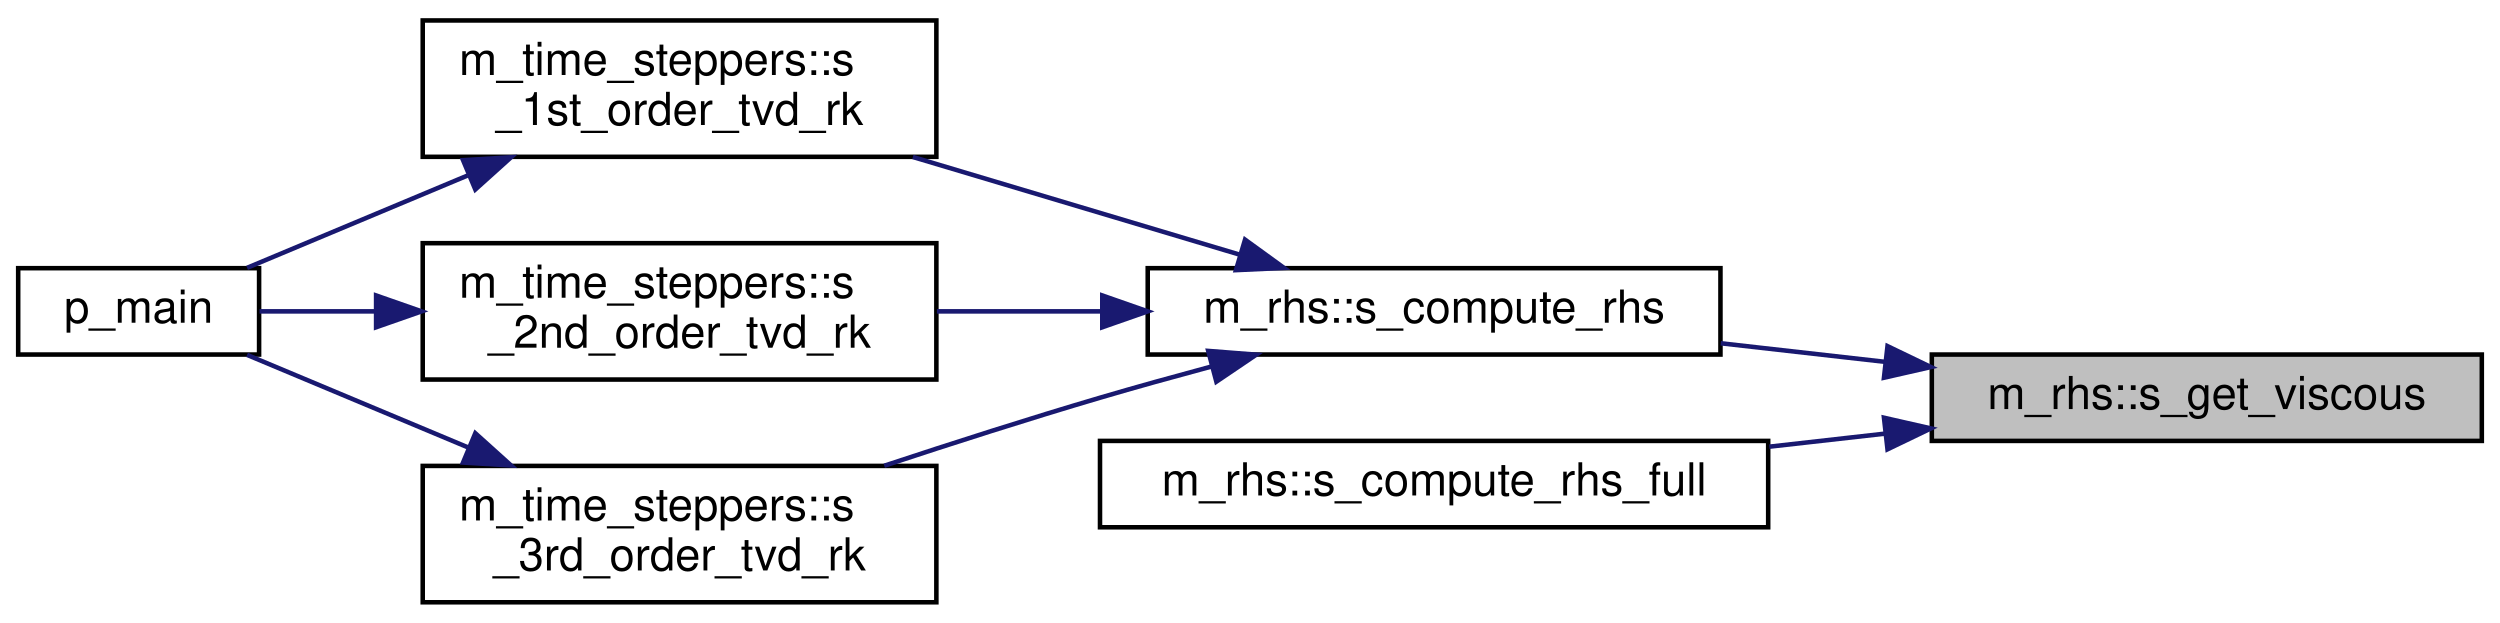
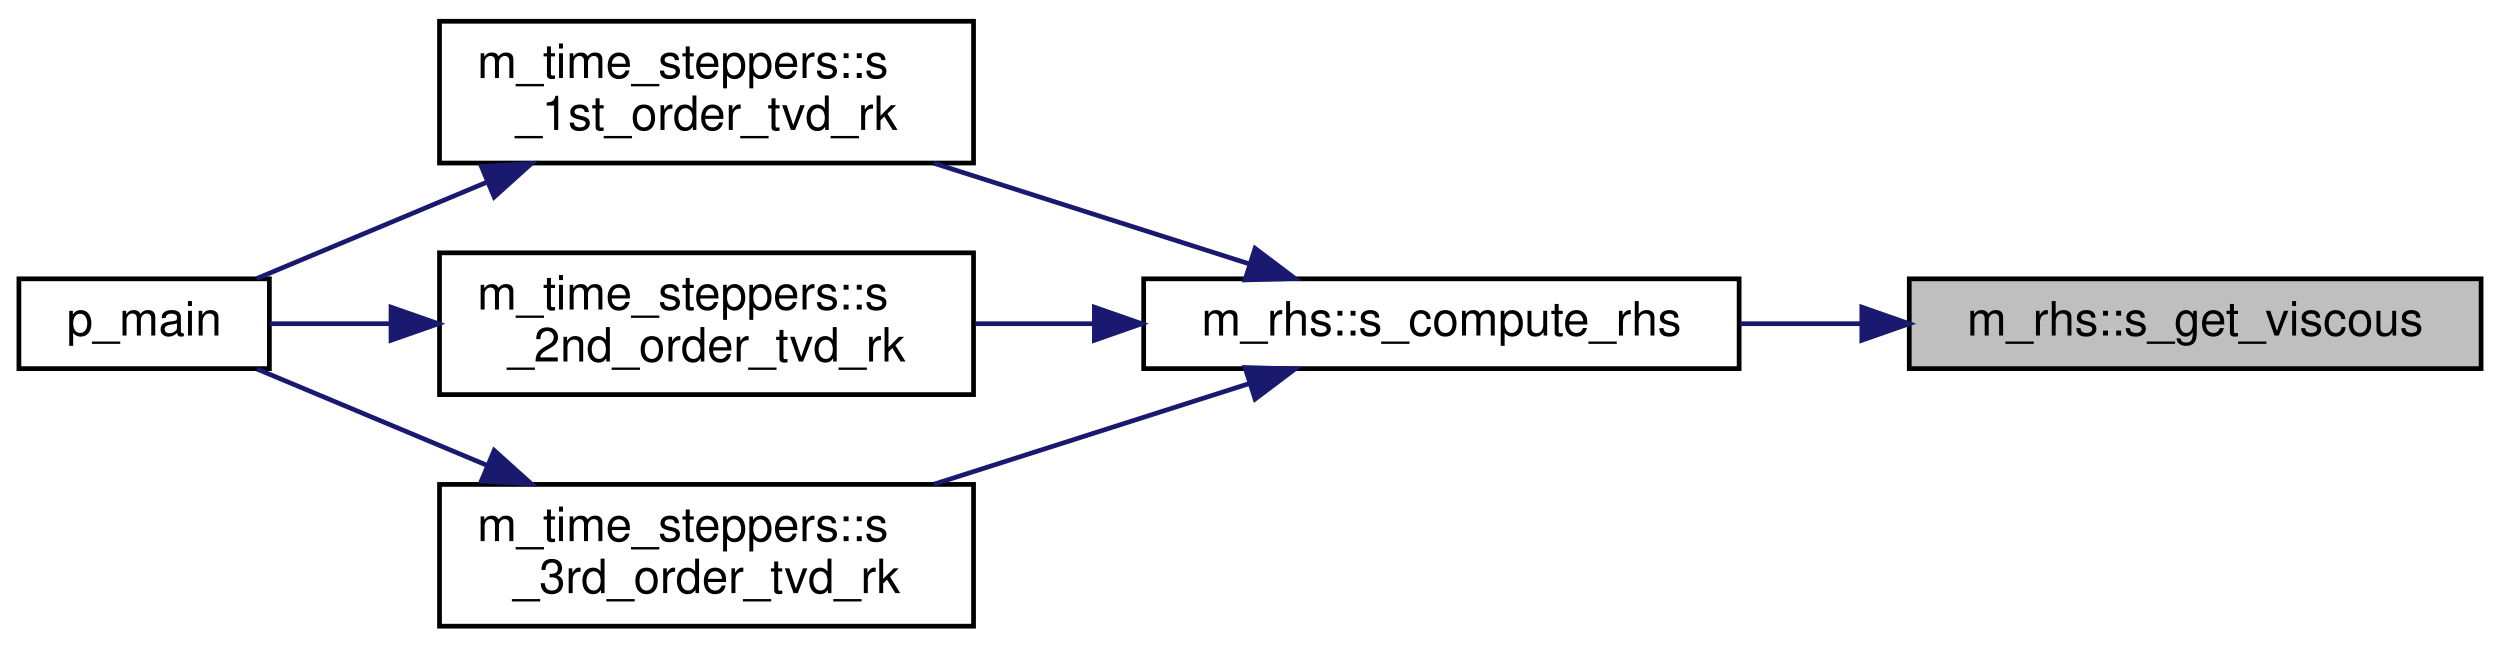
- <svg xmlns="http://www.w3.org/2000/svg" xmlns:xlink="http://www.w3.org/1999/xlink" width="550pt" height="137pt" viewBox="0.00 0.00 550.00 137.00">
+ <svg xmlns="http://www.w3.org/2000/svg" xmlns:xlink="http://www.w3.org/1999/xlink" width="529pt" height="137pt" viewBox="0.00 0.00 529.00 137.00">
  <g id="graph0" class="graph" transform="scale(1 1) rotate(0) translate(4 133)">
    <g id="node1" class="node">
      <g id="a_node1">
        <a xlink:title="This subroutine compute the TVD flux function.">
-           <polygon fill="#bfbfbf" stroke="black" points="421,-36 421,-55 542,-55 542,-36 421,-36" />
-           <text text-anchor="middle" x="481.5" y="-43" font-family="Helvetica,sans-Serif" font-size="10.00">m_rhs::s_get_viscous</text>
+           <polygon fill="#bfbfbf" stroke="black" points="400,-55 400,-74 521,-74 521,-55 400,-55" />
+           <text text-anchor="middle" x="460.5" y="-62" font-family="Helvetica,sans-Serif" font-size="10.00">m_rhs::s_get_viscous</text>
        </a>
      </g>
    </g>
    <g id="node2" class="node">
      <g id="a_node2">
        <a xlink:href="namespacem__rhs.html#a361f0038973069452cc88430c49bcfe8" target="_top" xlink:title=" ">
-           <polygon fill="none" stroke="black" points="248.5,-55 248.5,-74 374.5,-74 374.5,-55 248.5,-55" />
-           <text text-anchor="middle" x="311.5" y="-62" font-family="Helvetica,sans-Serif" font-size="10.00">m_rhs::s_compute_rhs</text>
+           <polygon fill="none" stroke="black" points="238,-55 238,-74 364,-74 364,-55 238,-55" />
+           <text text-anchor="middle" x="301" y="-62" font-family="Helvetica,sans-Serif" font-size="10.00">m_rhs::s_compute_rhs</text>
        </a>
      </g>
    </g>
    <g id="edge1" class="edge">
-       <path fill="none" stroke="midnightblue" d="M410.82,-53.38C398.79,-54.74 386.37,-56.15 374.57,-57.48" />
-       <polygon fill="midnightblue" stroke="midnightblue" points="411.25,-56.85 420.8,-52.25 410.47,-49.9 411.25,-56.85" />
-     </g>
-     <g id="node7" class="node">
-       <g id="a_node7">
-         <a xlink:href="namespacem__rhs.html#a4d8c1fe0371ff61af10a30b69cce0c43" target="_top" xlink:title=" ">
-           <polygon fill="none" stroke="black" points="238,-17 238,-36 385,-36 385,-17 238,-17" />
-           <text text-anchor="middle" x="311.5" y="-24" font-family="Helvetica,sans-Serif" font-size="10.00">m_rhs::s_compute_rhs_full</text>
-         </a>
-       </g>
-     </g>
-     <g id="edge8" class="edge">
-       <path fill="none" stroke="midnightblue" d="M410.68,-37.6C402.28,-36.65 393.69,-35.68 385.25,-34.73" />
-       <polygon fill="midnightblue" stroke="midnightblue" points="410.47,-41.1 420.8,-38.75 411.25,-34.15 410.47,-41.1" />
+       <path fill="none" stroke="midnightblue" d="M389.71,-64.5C381.23,-64.5 372.61,-64.5 364.25,-64.5" />
+       <polygon fill="midnightblue" stroke="midnightblue" points="389.96,-68 399.96,-64.5 389.96,-61 389.96,-68" />
    </g>
    <g id="node3" class="node">
      <g id="a_node3">
        <a xlink:href="namespacem__time__steppers.html#a8876606e6152b6c8f35272074a088142" target="_top" xlink:title="1st order TVD RK time-stepping algorithm">
          <polygon fill="none" stroke="black" points="89,-98.5 89,-128.5 202,-128.5 202,-98.5 89,-98.5" />
          <text text-anchor="start" x="97" y="-116.5" font-family="Helvetica,sans-Serif" font-size="10.00">m_time_steppers::s</text>
          <text text-anchor="middle" x="145.5" y="-105.5" font-family="Helvetica,sans-Serif" font-size="10.00">_1st_order_tvd_rk</text>
        </a>
      </g>
    </g>
    <g id="edge2" class="edge">
-       <path fill="none" stroke="midnightblue" d="M268.82,-76.95C246.91,-83.5 219.89,-91.57 196.83,-98.46" />
-       <polygon fill="midnightblue" stroke="midnightblue" points="269.91,-80.28 278.49,-74.06 267.91,-73.57 269.91,-80.28" />
+       <path fill="none" stroke="midnightblue" d="M260.43,-77.13C240.03,-83.64 215,-91.63 193.61,-98.46" />
+       <polygon fill="midnightblue" stroke="midnightblue" points="261.58,-80.44 270.04,-74.06 259.45,-73.77 261.58,-80.44" />
    </g>
    <g id="node5" class="node">
      <g id="a_node5">
        <a xlink:href="namespacem__time__steppers.html#adb82b6c6041c825d0999e6890ed825cc" target="_top" xlink:title="2nd order TVD RK time-stepping algorithm">
          <polygon fill="none" stroke="black" points="89,-49.5 89,-79.5 202,-79.5 202,-49.5 89,-49.5" />
          <text text-anchor="start" x="97" y="-67.5" font-family="Helvetica,sans-Serif" font-size="10.00">m_time_steppers::s</text>
          <text text-anchor="middle" x="145.5" y="-56.5" font-family="Helvetica,sans-Serif" font-size="10.00">_2nd_order_tvd_rk</text>
        </a>
      </g>
    </g>
    <g id="edge4" class="edge">
-       <path fill="none" stroke="midnightblue" d="M238.38,-64.5C226.23,-64.5 213.78,-64.5 202.12,-64.5" />
-       <polygon fill="midnightblue" stroke="midnightblue" points="238.5,-68 248.5,-64.5 238.5,-61 238.5,-68" />
+       <path fill="none" stroke="midnightblue" d="M227.4,-64.5C219.02,-64.5 210.57,-64.5 202.46,-64.5" />
+       <polygon fill="midnightblue" stroke="midnightblue" points="227.57,-68 237.57,-64.5 227.57,-61 227.57,-68" />
    </g>
    <g id="node6" class="node">
      <g id="a_node6">
        <a xlink:href="namespacem__time__steppers.html#ae08efa7df1f8efae0f726dd5114176a8" target="_top" xlink:title="3rd order TVD RK time-stepping algorithm">
          <polygon fill="none" stroke="black" points="89,-0.5 89,-30.5 202,-30.5 202,-0.5 89,-0.5" />
          <text text-anchor="start" x="97" y="-18.5" font-family="Helvetica,sans-Serif" font-size="10.00">m_time_steppers::s</text>
          <text text-anchor="middle" x="145.5" y="-7.5" font-family="Helvetica,sans-Serif" font-size="10.00">_3rd_order_tvd_rk</text>
        </a>
      </g>
    </g>
    <g id="edge6" class="edge">
-       <path fill="none" stroke="midnightblue" d="M262.53,-52.37C254.32,-50.16 245.9,-47.83 238,-45.5 222.45,-40.92 205.54,-35.5 190.54,-30.54" />
-       <polygon fill="midnightblue" stroke="midnightblue" points="261.81,-55.8 272.38,-54.97 263.6,-49.03 261.81,-55.8" />
+       <path fill="none" stroke="midnightblue" d="M260.43,-51.87C240.03,-45.36 215,-37.37 193.61,-30.54" />
+       <polygon fill="midnightblue" stroke="midnightblue" points="259.45,-55.23 270.04,-54.94 261.58,-48.56 259.45,-55.23" />
    </g>
    <g id="node4" class="node">
      <g id="a_node4">
        <a xlink:href="p__main_8f90.html#aeec10ee8e2940c953967da3e374e1579" target="_top" xlink:title="Quasi-conservative, shock- and interface- capturing finite-volume scheme for the multicomponent Navie...">
          <polygon fill="none" stroke="black" points="0,-55 0,-74 53,-74 53,-55 0,-55" />
          <text text-anchor="middle" x="26.5" y="-62" font-family="Helvetica,sans-Serif" font-size="10.00">p_main</text>
        </a>
      </g>
    </g>
    <g id="edge3" class="edge">
      <path fill="none" stroke="midnightblue" d="M98.87,-94.39C82.25,-87.43 64.17,-79.86 50.36,-74.08" />
      <polygon fill="midnightblue" stroke="midnightblue" points="97.87,-97.76 108.44,-98.4 100.57,-91.31 97.87,-97.76" />
    </g>
    <g id="edge5" class="edge">
      <path fill="none" stroke="midnightblue" d="M78.51,-64.5C69.51,-64.5 60.74,-64.5 53.09,-64.5" />
      <polygon fill="midnightblue" stroke="midnightblue" points="78.74,-68 88.74,-64.5 78.74,-61 78.74,-68" />
    </g>
    <g id="edge7" class="edge">
      <path fill="none" stroke="midnightblue" d="M98.87,-34.61C82.25,-41.57 64.17,-49.14 50.36,-54.92" />
      <polygon fill="midnightblue" stroke="midnightblue" points="100.57,-37.69 108.44,-30.6 97.87,-31.24 100.57,-37.69" />
    </g>
  </g>
</svg>
